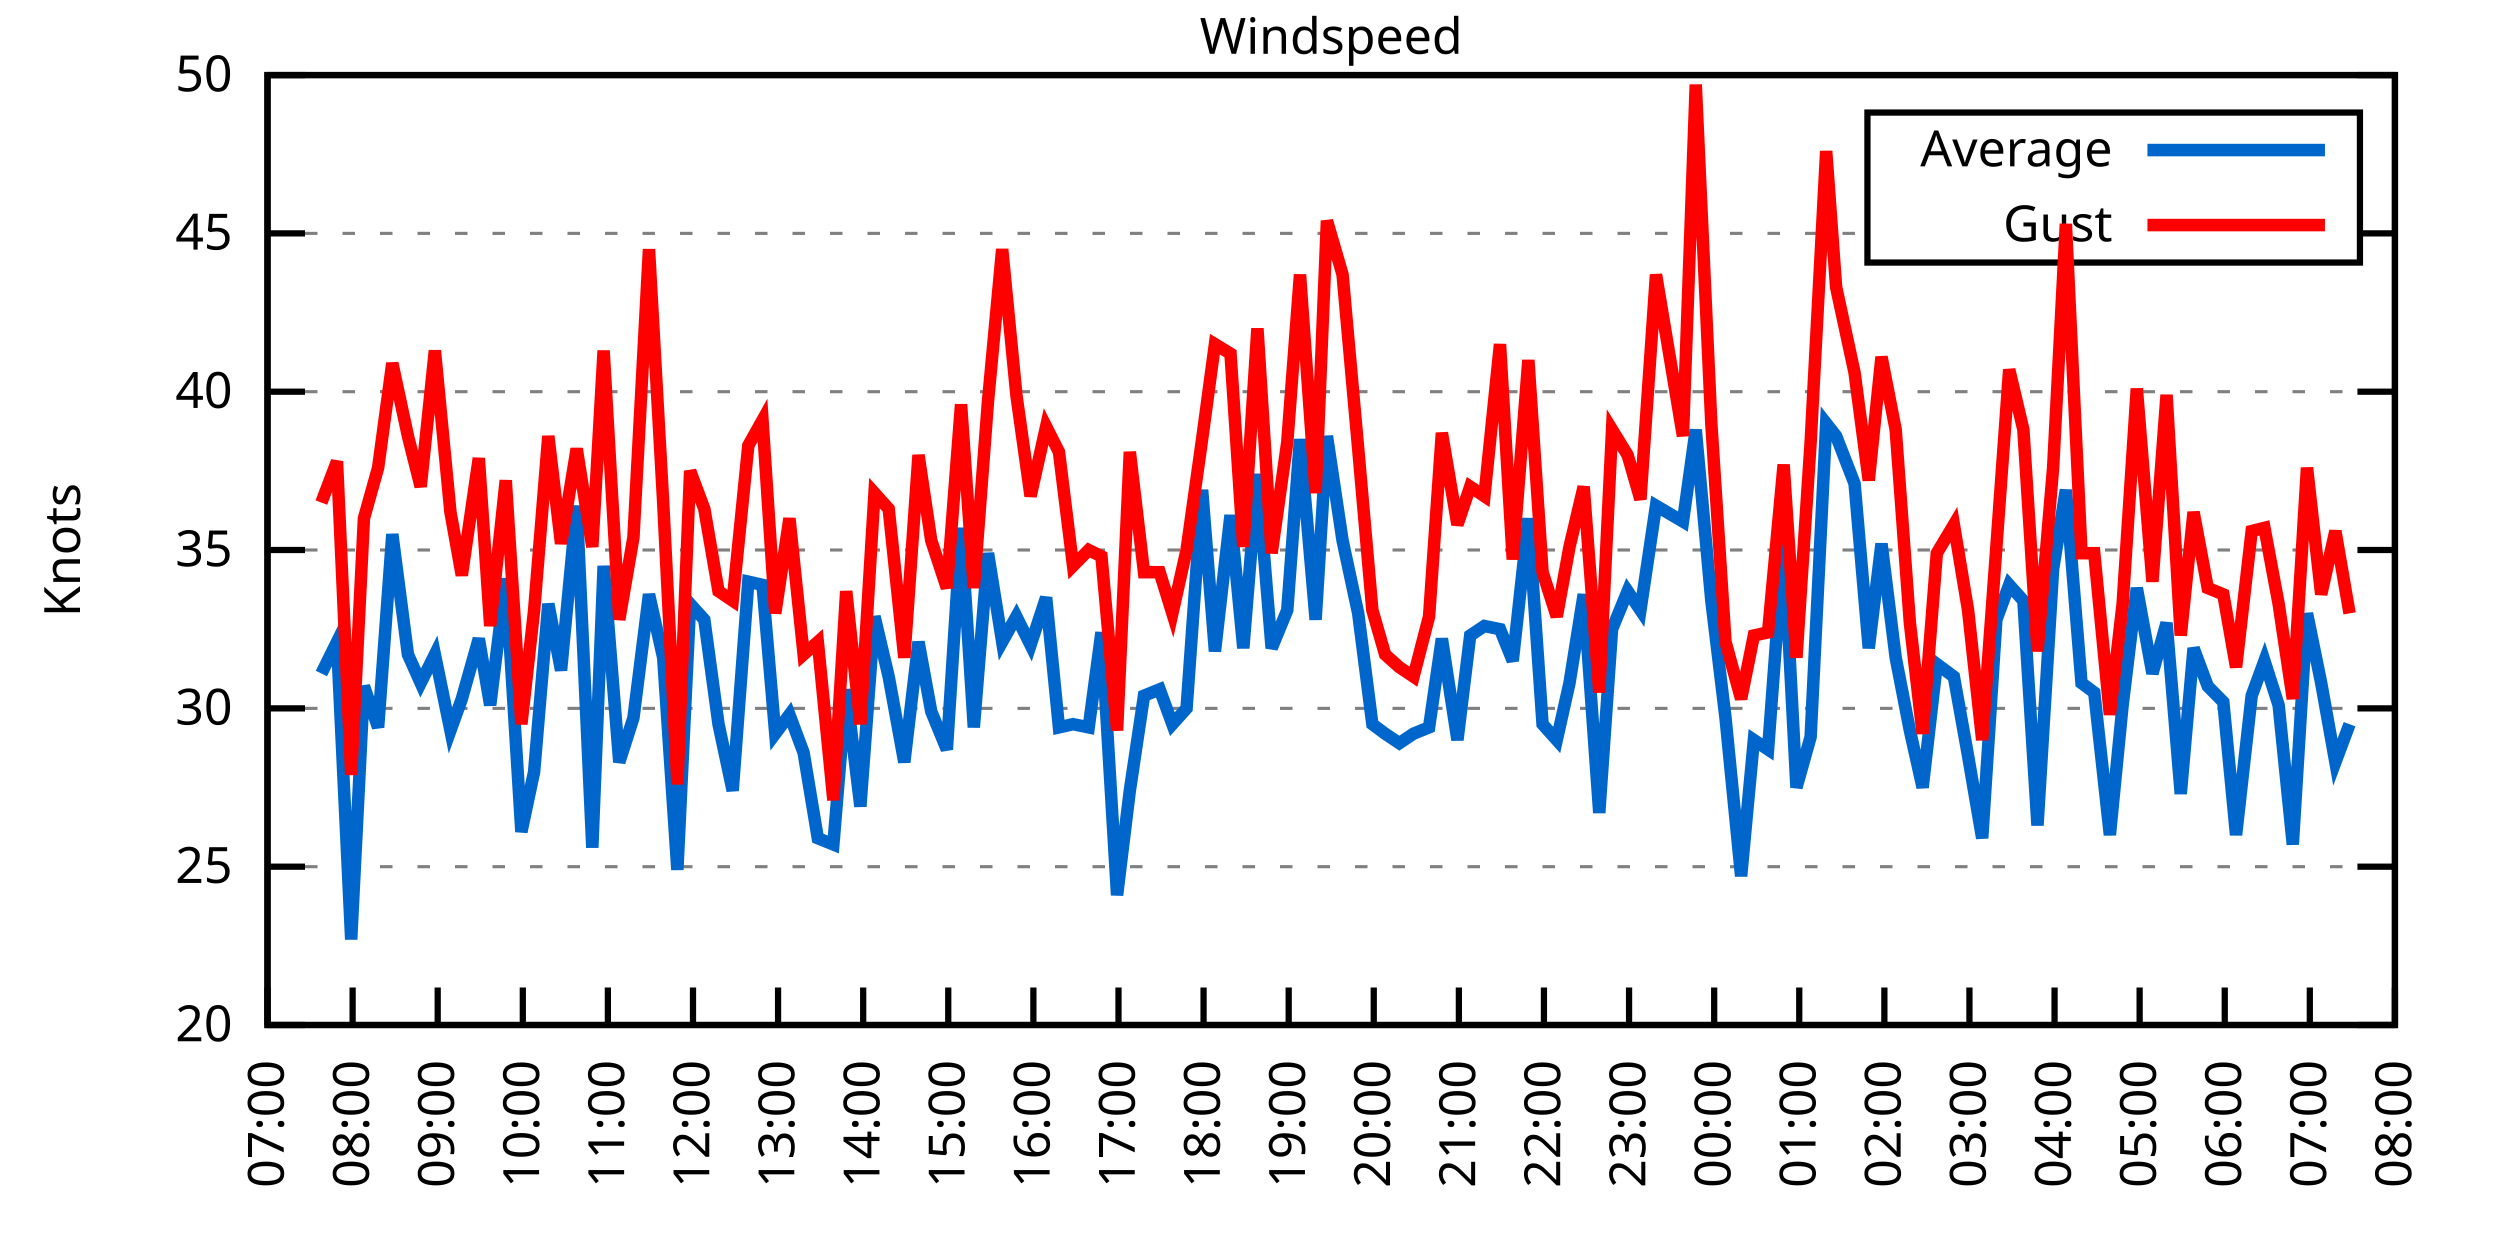
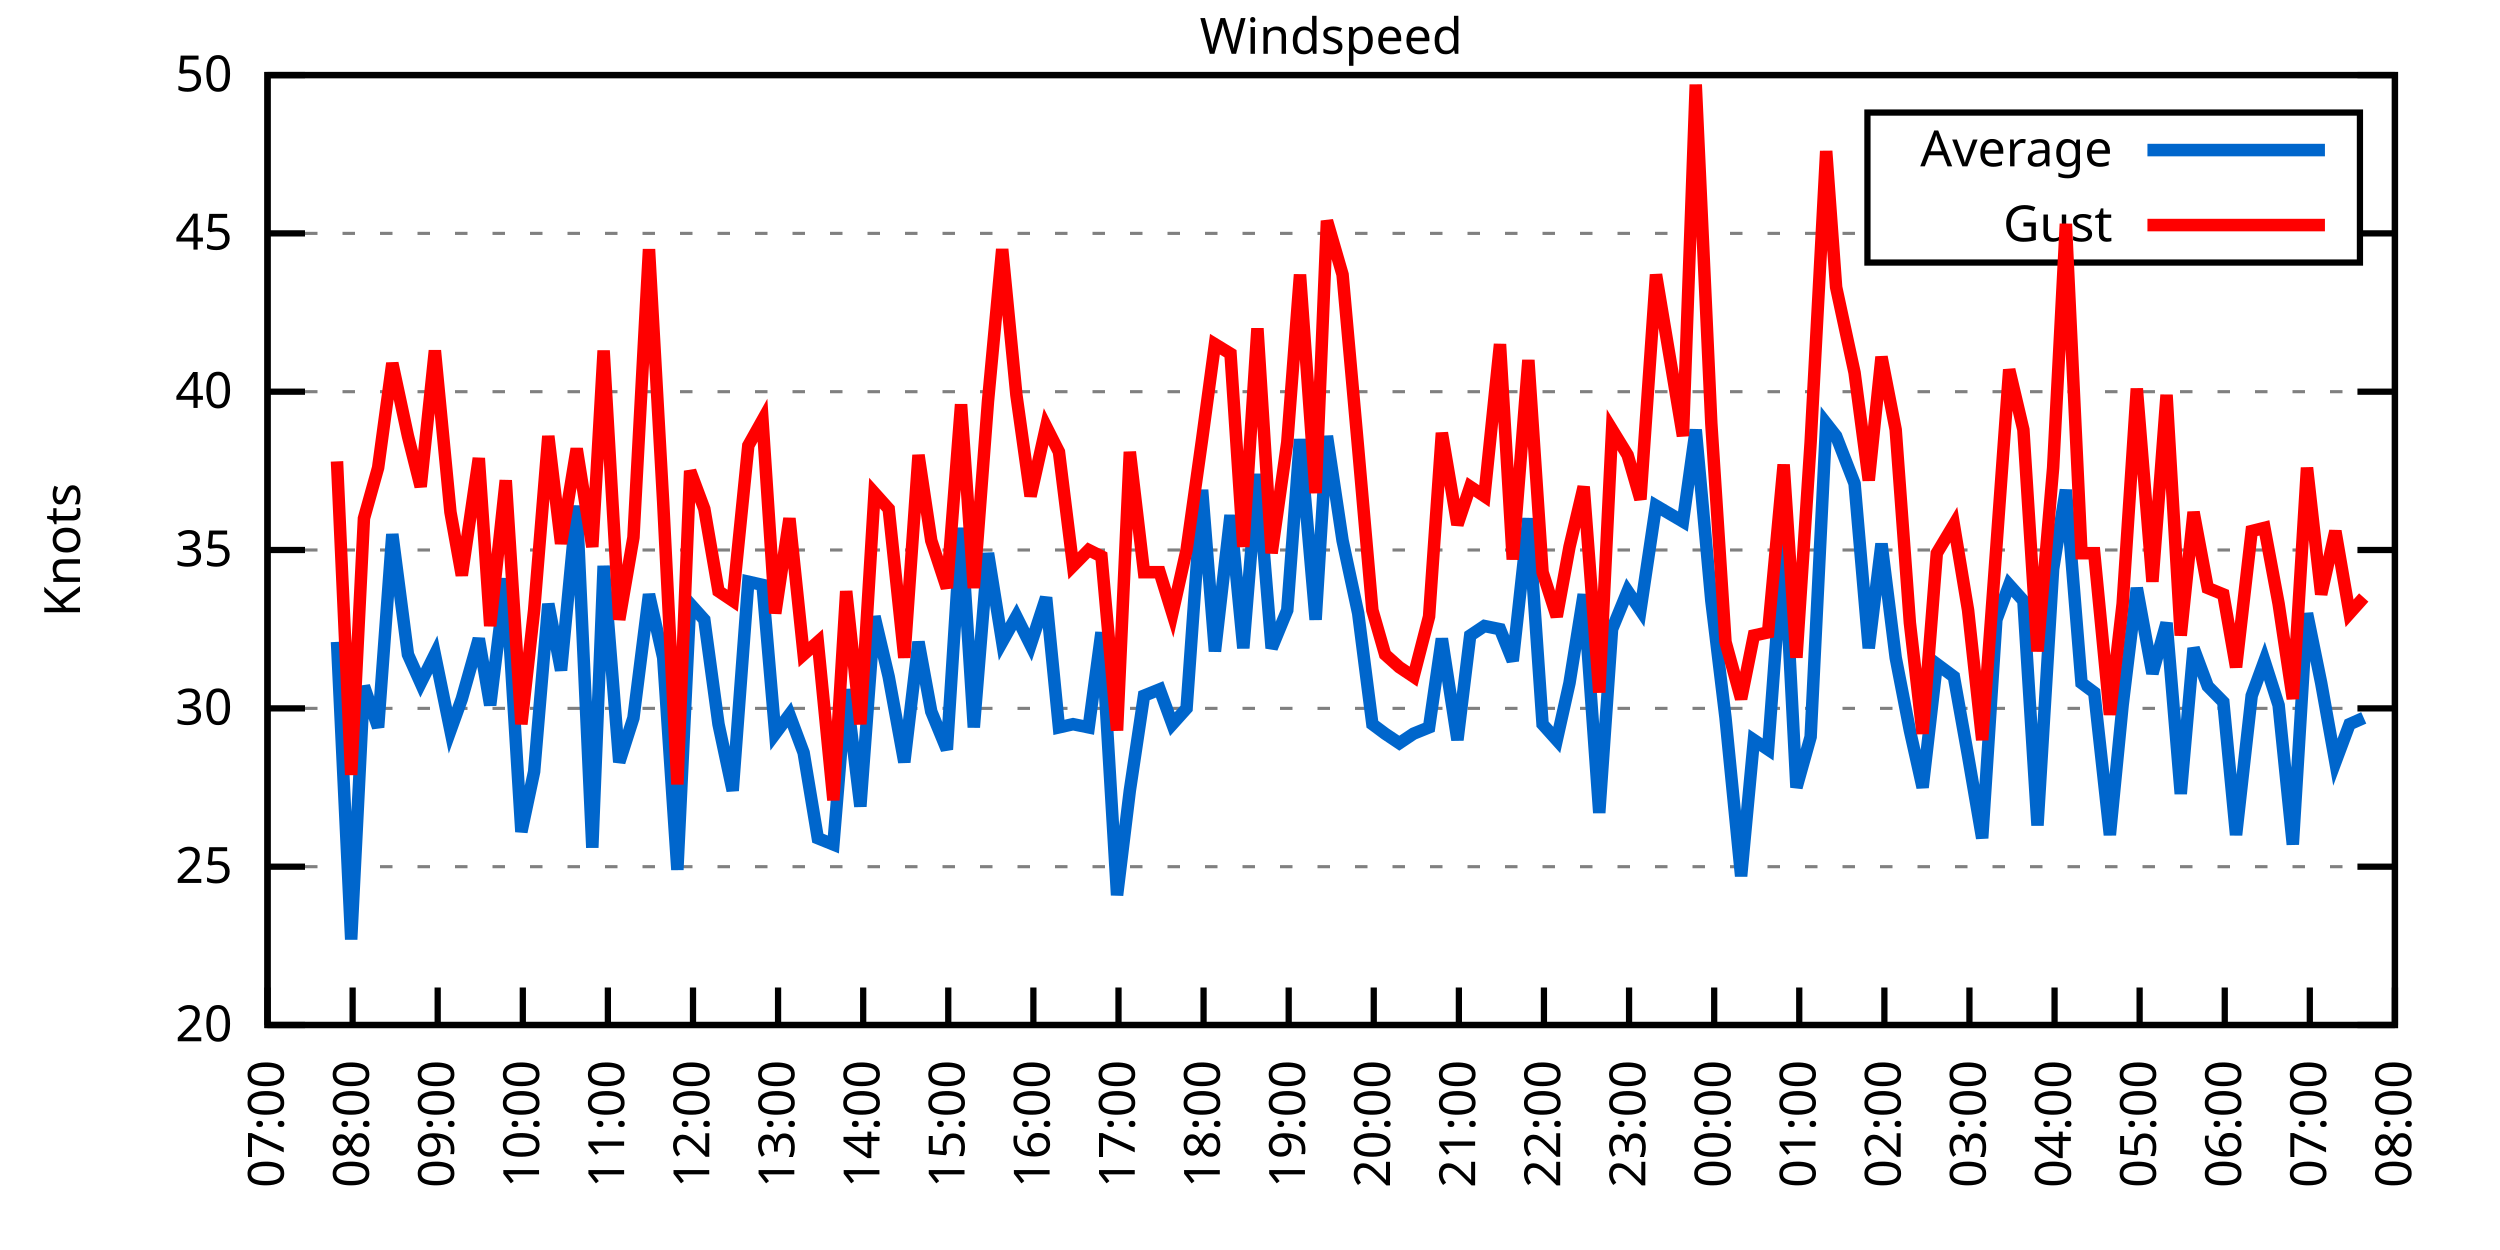
<svg xmlns="http://www.w3.org/2000/svg" xmlns:xlink="http://www.w3.org/1999/xlink" width="400" height="200" viewBox="0 0 400 200">
  <g id="gnuplot_canvas">
    <rect x="0" y="0" width="400" height="200" fill="none" />
    <defs>
      <circle id="gpDot" r="0.5" stroke-width="0.5" stroke="currentColor" />
      <path id="gpPt0" stroke-width="0.333" stroke="currentColor" d="M-1,0 h2 M0,-1 v2" />
      <path id="gpPt1" stroke-width="0.333" stroke="currentColor" d="M-1,-1 L1,1 M1,-1 L-1,1" />
      <path id="gpPt2" stroke-width="0.333" stroke="currentColor" d="M-1,0 L1,0 M0,-1 L0,1 M-1,-1 L1,1 M-1,1 L1,-1" />
      <rect id="gpPt3" stroke-width="0.333" stroke="currentColor" x="-1" y="-1" width="2" height="2" />
      <rect id="gpPt4" stroke-width="0.333" stroke="currentColor" fill="currentColor" x="-1" y="-1" width="2" height="2" />
      <circle id="gpPt5" stroke-width="0.333" stroke="currentColor" cx="0" cy="0" r="1" />
      <use xlink:href="#gpPt5" id="gpPt6" fill="currentColor" stroke="none" />
      <path id="gpPt7" stroke-width="0.333" stroke="currentColor" d="M0,-1.33 L-1.33,0.67 L1.33,0.67 z" />
      <use xlink:href="#gpPt7" id="gpPt8" fill="currentColor" stroke="none" />
      <use xlink:href="#gpPt7" id="gpPt9" stroke="currentColor" transform="rotate(180)" />
      <use xlink:href="#gpPt9" id="gpPt10" fill="currentColor" stroke="none" />
      <use xlink:href="#gpPt3" id="gpPt11" stroke="currentColor" transform="rotate(45)" />
      <use xlink:href="#gpPt11" id="gpPt12" fill="currentColor" stroke="none" />
      <path id="gpPt13" stroke-width="0.333" stroke="currentColor" d="M0,1.330 L1.265,0.411 L0.782,-1.067 L-0.782,-1.076 L-1.265,0.411 z" />
      <use xlink:href="#gpPt13" id="gpPt14" fill="currentColor" stroke="none" />
      <filter id="textbox" filterUnits="objectBoundingBox" x="0" y="0" height="1" width="1">
        <feFlood flood-color="white" flood-opacity="1" result="bgnd" />
        <feComposite in="SourceGraphic" in2="bgnd" operator="atop" />
      </filter>
      <filter id="greybox" filterUnits="objectBoundingBox" x="0" y="0" height="1" width="1">
        <feFlood flood-color="lightgrey" flood-opacity="1" result="grey" />
        <feComposite in="SourceGraphic" in2="grey" operator="atop" />
      </filter>
    </defs>
    <g fill="none" color="white" stroke="currentColor" stroke-width="1.00" stroke-linecap="butt" stroke-linejoin="miter">
</g>
    <g fill="none" color="black" stroke="currentColor" stroke-width="1.00" stroke-linecap="butt" stroke-linejoin="miter">
      <g stroke="none" shape-rendering="crispEdges">
        <polygon fill="rgb(255, 255, 255)" points="42.80,164.00 383.18,164.00 383.18,12.02 42.80,12.02 " />
      </g>
    </g>
    <g fill="none" color="black" stroke="currentColor" stroke-width="1.00" stroke-linecap="butt" stroke-linejoin="miter">
</g>
    <g fill="none" color="black" stroke="black" stroke-width="0.50" stroke-linecap="butt" stroke-linejoin="miter">
</g>
    <g fill="none" color="gray" stroke="currentColor" stroke-width="0.50" stroke-linecap="butt" stroke-linejoin="miter">
      <path stroke="gray" stroke-dasharray="2,4" class="gridline" d="M42.80,164.00 L383.19,164.00  " />
    </g>
    <g fill="none" color="gray" stroke="gray" stroke-width="1.00" stroke-linecap="butt" stroke-linejoin="miter">
</g>
    <g fill="none" color="black" stroke="currentColor" stroke-width="1.00" stroke-linecap="butt" stroke-linejoin="miter">
      <path stroke="black" d="M42.80,164.00 L48.80,164.00 M383.19,164.00 L377.19,164.00  " />
      <g transform="translate(37.20,166.60)" stroke="none" fill="black" font-family="Sans" font-size="8.00" text-anchor="end">
        <text>
          <tspan font-family="Sans"> 20</tspan>
        </text>
      </g>
    </g>
    <g fill="none" color="black" stroke="currentColor" stroke-width="1.00" stroke-linecap="butt" stroke-linejoin="miter">
</g>
    <g fill="none" color="black" stroke="black" stroke-width="0.50" stroke-linecap="butt" stroke-linejoin="miter">
</g>
    <g fill="none" color="gray" stroke="currentColor" stroke-width="0.50" stroke-linecap="butt" stroke-linejoin="miter">
      <path stroke="gray" stroke-dasharray="2,4" class="gridline" d="M42.80,138.67 L383.19,138.67  " />
    </g>
    <g fill="none" color="gray" stroke="gray" stroke-width="1.00" stroke-linecap="butt" stroke-linejoin="miter">
</g>
    <g fill="none" color="black" stroke="currentColor" stroke-width="1.00" stroke-linecap="butt" stroke-linejoin="miter">
      <path stroke="black" d="M42.80,138.67 L48.80,138.67 M383.19,138.67 L377.19,138.67  " />
      <g transform="translate(37.20,141.27)" stroke="none" fill="black" font-family="Sans" font-size="8.00" text-anchor="end">
        <text>
          <tspan font-family="Sans"> 25</tspan>
        </text>
      </g>
    </g>
    <g fill="none" color="black" stroke="currentColor" stroke-width="1.00" stroke-linecap="butt" stroke-linejoin="miter">
</g>
    <g fill="none" color="black" stroke="black" stroke-width="0.50" stroke-linecap="butt" stroke-linejoin="miter">
</g>
    <g fill="none" color="gray" stroke="currentColor" stroke-width="0.50" stroke-linecap="butt" stroke-linejoin="miter">
      <path stroke="gray" stroke-dasharray="2,4" class="gridline" d="M42.80,113.34 L383.19,113.34  " />
    </g>
    <g fill="none" color="gray" stroke="gray" stroke-width="1.00" stroke-linecap="butt" stroke-linejoin="miter">
</g>
    <g fill="none" color="black" stroke="currentColor" stroke-width="1.00" stroke-linecap="butt" stroke-linejoin="miter">
      <path stroke="black" d="M42.80,113.34 L48.80,113.34 M383.19,113.34 L377.19,113.34  " />
      <g transform="translate(37.20,115.94)" stroke="none" fill="black" font-family="Sans" font-size="8.00" text-anchor="end">
        <text>
          <tspan font-family="Sans"> 30</tspan>
        </text>
      </g>
    </g>
    <g fill="none" color="black" stroke="currentColor" stroke-width="1.00" stroke-linecap="butt" stroke-linejoin="miter">
</g>
    <g fill="none" color="black" stroke="black" stroke-width="0.50" stroke-linecap="butt" stroke-linejoin="miter">
</g>
    <g fill="none" color="gray" stroke="currentColor" stroke-width="0.50" stroke-linecap="butt" stroke-linejoin="miter">
      <path stroke="gray" stroke-dasharray="2,4" class="gridline" d="M42.80,88.00 L383.19,88.00  " />
    </g>
    <g fill="none" color="gray" stroke="gray" stroke-width="1.00" stroke-linecap="butt" stroke-linejoin="miter">
</g>
    <g fill="none" color="black" stroke="currentColor" stroke-width="1.00" stroke-linecap="butt" stroke-linejoin="miter">
      <path stroke="black" d="M42.80,88.00 L48.80,88.00 M383.19,88.00 L377.19,88.00  " />
      <g transform="translate(37.20,90.60)" stroke="none" fill="black" font-family="Sans" font-size="8.00" text-anchor="end">
        <text>
          <tspan font-family="Sans"> 35</tspan>
        </text>
      </g>
    </g>
    <g fill="none" color="black" stroke="currentColor" stroke-width="1.00" stroke-linecap="butt" stroke-linejoin="miter">
</g>
    <g fill="none" color="black" stroke="black" stroke-width="0.50" stroke-linecap="butt" stroke-linejoin="miter">
</g>
    <g fill="none" color="gray" stroke="currentColor" stroke-width="0.50" stroke-linecap="butt" stroke-linejoin="miter">
      <path stroke="gray" stroke-dasharray="2,4" class="gridline" d="M42.80,62.67 L383.19,62.67  " />
    </g>
    <g fill="none" color="gray" stroke="gray" stroke-width="1.00" stroke-linecap="butt" stroke-linejoin="miter">
</g>
    <g fill="none" color="black" stroke="currentColor" stroke-width="1.00" stroke-linecap="butt" stroke-linejoin="miter">
      <path stroke="black" d="M42.80,62.67 L48.80,62.67 M383.19,62.67 L377.19,62.67  " />
      <g transform="translate(37.20,65.27)" stroke="none" fill="black" font-family="Sans" font-size="8.00" text-anchor="end">
        <text>
          <tspan font-family="Sans"> 40</tspan>
        </text>
      </g>
    </g>
    <g fill="none" color="black" stroke="currentColor" stroke-width="1.00" stroke-linecap="butt" stroke-linejoin="miter">
</g>
    <g fill="none" color="black" stroke="black" stroke-width="0.50" stroke-linecap="butt" stroke-linejoin="miter">
</g>
    <g fill="none" color="gray" stroke="currentColor" stroke-width="0.50" stroke-linecap="butt" stroke-linejoin="miter">
      <path stroke="gray" stroke-dasharray="2,4" class="gridline" d="M42.80,37.34 L298.79,37.34 M377.59,37.34 L383.19,37.34  " />
    </g>
    <g fill="none" color="gray" stroke="gray" stroke-width="1.00" stroke-linecap="butt" stroke-linejoin="miter">
</g>
    <g fill="none" color="black" stroke="currentColor" stroke-width="1.00" stroke-linecap="butt" stroke-linejoin="miter">
      <path stroke="black" d="M42.80,37.34 L48.80,37.34 M383.19,37.34 L377.19,37.34  " />
      <g transform="translate(37.20,39.94)" stroke="none" fill="black" font-family="Sans" font-size="8.00" text-anchor="end">
        <text>
          <tspan font-family="Sans"> 45</tspan>
        </text>
      </g>
    </g>
    <g fill="none" color="black" stroke="currentColor" stroke-width="1.00" stroke-linecap="butt" stroke-linejoin="miter">
</g>
    <g fill="none" color="black" stroke="black" stroke-width="0.50" stroke-linecap="butt" stroke-linejoin="miter">
</g>
    <g fill="none" color="gray" stroke="currentColor" stroke-width="0.50" stroke-linecap="butt" stroke-linejoin="miter">
      <path stroke="gray" stroke-dasharray="2,4" class="gridline" d="M42.80,12.01 L383.19,12.01  " />
    </g>
    <g fill="none" color="gray" stroke="gray" stroke-width="1.00" stroke-linecap="butt" stroke-linejoin="miter">
</g>
    <g fill="none" color="black" stroke="currentColor" stroke-width="1.00" stroke-linecap="butt" stroke-linejoin="miter">
      <path stroke="black" d="M42.80,12.01 L48.80,12.01 M383.19,12.01 L377.19,12.01  " />
      <g transform="translate(37.20,14.61)" stroke="none" fill="black" font-family="Sans" font-size="8.00" text-anchor="end">
        <text>
          <tspan font-family="Sans"> 50</tspan>
        </text>
      </g>
    </g>
    <g fill="none" color="black" stroke="currentColor" stroke-width="1.00" stroke-linecap="butt" stroke-linejoin="miter">
      <path stroke="black" d="M42.80,164.00 L42.80,158.00  " />
      <g transform="translate(45.40,169.60) rotate(270.00)" stroke="none" fill="black" font-family="Sans" font-size="8.00" text-anchor="end">
        <text>
          <tspan font-family="Sans">07:00</tspan>
        </text>
      </g>
    </g>
    <g fill="none" color="black" stroke="currentColor" stroke-width="1.00" stroke-linecap="butt" stroke-linejoin="miter">
      <path stroke="black" d="M56.42,164.00 L56.42,158.00  " />
      <g transform="translate(59.02,169.60) rotate(270.00)" stroke="none" fill="black" font-family="Sans" font-size="8.00" text-anchor="end">
        <text>
          <tspan font-family="Sans">08:00</tspan>
        </text>
      </g>
    </g>
    <g fill="none" color="black" stroke="currentColor" stroke-width="1.00" stroke-linecap="butt" stroke-linejoin="miter">
      <path stroke="black" d="M70.03,164.00 L70.03,158.00  " />
      <g transform="translate(72.63,169.60) rotate(270.00)" stroke="none" fill="black" font-family="Sans" font-size="8.00" text-anchor="end">
        <text>
          <tspan font-family="Sans">09:00</tspan>
        </text>
      </g>
    </g>
    <g fill="none" color="black" stroke="currentColor" stroke-width="1.00" stroke-linecap="butt" stroke-linejoin="miter">
      <path stroke="black" d="M83.65,164.00 L83.65,158.00  " />
      <g transform="translate(86.25,169.60) rotate(270.00)" stroke="none" fill="black" font-family="Sans" font-size="8.00" text-anchor="end">
        <text>
          <tspan font-family="Sans">10:00</tspan>
        </text>
      </g>
    </g>
    <g fill="none" color="black" stroke="currentColor" stroke-width="1.00" stroke-linecap="butt" stroke-linejoin="miter">
      <path stroke="black" d="M97.26,164.00 L97.26,158.00  " />
      <g transform="translate(99.86,169.60) rotate(270.00)" stroke="none" fill="black" font-family="Sans" font-size="8.00" text-anchor="end">
        <text>
          <tspan font-family="Sans">11:00</tspan>
        </text>
      </g>
    </g>
    <g fill="none" color="black" stroke="currentColor" stroke-width="1.00" stroke-linecap="butt" stroke-linejoin="miter">
      <path stroke="black" d="M110.88,164.00 L110.88,158.00  " />
      <g transform="translate(113.48,169.60) rotate(270.00)" stroke="none" fill="black" font-family="Sans" font-size="8.00" text-anchor="end">
        <text>
          <tspan font-family="Sans">12:00</tspan>
        </text>
      </g>
    </g>
    <g fill="none" color="black" stroke="currentColor" stroke-width="1.00" stroke-linecap="butt" stroke-linejoin="miter">
      <path stroke="black" d="M124.49,164.00 L124.49,158.00  " />
      <g transform="translate(127.09,169.60) rotate(270.00)" stroke="none" fill="black" font-family="Sans" font-size="8.00" text-anchor="end">
        <text>
          <tspan font-family="Sans">13:00</tspan>
        </text>
      </g>
    </g>
    <g fill="none" color="black" stroke="currentColor" stroke-width="1.00" stroke-linecap="butt" stroke-linejoin="miter">
      <path stroke="black" d="M138.11,164.00 L138.11,158.00  " />
      <g transform="translate(140.71,169.60) rotate(270.00)" stroke="none" fill="black" font-family="Sans" font-size="8.00" text-anchor="end">
        <text>
          <tspan font-family="Sans">14:00</tspan>
        </text>
      </g>
    </g>
    <g fill="none" color="black" stroke="currentColor" stroke-width="1.00" stroke-linecap="butt" stroke-linejoin="miter">
      <path stroke="black" d="M151.72,164.00 L151.72,158.00  " />
      <g transform="translate(154.32,169.60) rotate(270.00)" stroke="none" fill="black" font-family="Sans" font-size="8.00" text-anchor="end">
        <text>
          <tspan font-family="Sans">15:00</tspan>
        </text>
      </g>
    </g>
    <g fill="none" color="black" stroke="currentColor" stroke-width="1.00" stroke-linecap="butt" stroke-linejoin="miter">
      <path stroke="black" d="M165.34,164.00 L165.34,158.00  " />
      <g transform="translate(167.94,169.60) rotate(270.00)" stroke="none" fill="black" font-family="Sans" font-size="8.00" text-anchor="end">
        <text>
          <tspan font-family="Sans">16:00</tspan>
        </text>
      </g>
    </g>
    <g fill="none" color="black" stroke="currentColor" stroke-width="1.00" stroke-linecap="butt" stroke-linejoin="miter">
      <path stroke="black" d="M178.96,164.00 L178.96,158.00  " />
      <g transform="translate(181.56,169.60) rotate(270.00)" stroke="none" fill="black" font-family="Sans" font-size="8.00" text-anchor="end">
        <text>
          <tspan font-family="Sans">17:00</tspan>
        </text>
      </g>
    </g>
    <g fill="none" color="black" stroke="currentColor" stroke-width="1.00" stroke-linecap="butt" stroke-linejoin="miter">
      <path stroke="black" d="M192.57,164.00 L192.57,158.00  " />
      <g transform="translate(195.17,169.60) rotate(270.00)" stroke="none" fill="black" font-family="Sans" font-size="8.00" text-anchor="end">
        <text>
          <tspan font-family="Sans">18:00</tspan>
        </text>
      </g>
    </g>
    <g fill="none" color="black" stroke="currentColor" stroke-width="1.00" stroke-linecap="butt" stroke-linejoin="miter">
      <path stroke="black" d="M206.19,164.00 L206.19,158.00  " />
      <g transform="translate(208.79,169.60) rotate(270.00)" stroke="none" fill="black" font-family="Sans" font-size="8.00" text-anchor="end">
        <text>
          <tspan font-family="Sans">19:00</tspan>
        </text>
      </g>
    </g>
    <g fill="none" color="black" stroke="currentColor" stroke-width="1.00" stroke-linecap="butt" stroke-linejoin="miter">
      <path stroke="black" d="M219.80,164.00 L219.80,158.00  " />
      <g transform="translate(222.40,169.60) rotate(270.00)" stroke="none" fill="black" font-family="Sans" font-size="8.00" text-anchor="end">
        <text>
          <tspan font-family="Sans">20:00</tspan>
        </text>
      </g>
    </g>
    <g fill="none" color="black" stroke="currentColor" stroke-width="1.00" stroke-linecap="butt" stroke-linejoin="miter">
      <path stroke="black" d="M233.42,164.00 L233.42,158.00  " />
      <g transform="translate(236.02,169.60) rotate(270.00)" stroke="none" fill="black" font-family="Sans" font-size="8.00" text-anchor="end">
        <text>
          <tspan font-family="Sans">21:00</tspan>
        </text>
      </g>
    </g>
    <g fill="none" color="black" stroke="currentColor" stroke-width="1.00" stroke-linecap="butt" stroke-linejoin="miter">
      <path stroke="black" d="M247.03,164.00 L247.03,158.00  " />
      <g transform="translate(249.63,169.60) rotate(270.00)" stroke="none" fill="black" font-family="Sans" font-size="8.00" text-anchor="end">
        <text>
          <tspan font-family="Sans">22:00</tspan>
        </text>
      </g>
    </g>
    <g fill="none" color="black" stroke="currentColor" stroke-width="1.00" stroke-linecap="butt" stroke-linejoin="miter">
      <path stroke="black" d="M260.65,164.00 L260.65,158.00  " />
      <g transform="translate(263.25,169.60) rotate(270.00)" stroke="none" fill="black" font-family="Sans" font-size="8.00" text-anchor="end">
        <text>
          <tspan font-family="Sans">23:00</tspan>
        </text>
      </g>
    </g>
    <g fill="none" color="black" stroke="currentColor" stroke-width="1.00" stroke-linecap="butt" stroke-linejoin="miter">
      <path stroke="black" d="M274.27,164.00 L274.27,158.00  " />
      <g transform="translate(276.87,169.60) rotate(270.00)" stroke="none" fill="black" font-family="Sans" font-size="8.00" text-anchor="end">
        <text>
          <tspan font-family="Sans">00:00</tspan>
        </text>
      </g>
    </g>
    <g fill="none" color="black" stroke="currentColor" stroke-width="1.00" stroke-linecap="butt" stroke-linejoin="miter">
      <path stroke="black" d="M287.88,164.00 L287.88,158.00  " />
      <g transform="translate(290.48,169.60) rotate(270.00)" stroke="none" fill="black" font-family="Sans" font-size="8.00" text-anchor="end">
        <text>
          <tspan font-family="Sans">01:00</tspan>
        </text>
      </g>
    </g>
    <g fill="none" color="black" stroke="currentColor" stroke-width="1.00" stroke-linecap="butt" stroke-linejoin="miter">
      <path stroke="black" d="M301.50,164.00 L301.50,158.00  " />
      <g transform="translate(304.10,169.60) rotate(270.00)" stroke="none" fill="black" font-family="Sans" font-size="8.00" text-anchor="end">
        <text>
          <tspan font-family="Sans">02:00</tspan>
        </text>
      </g>
    </g>
    <g fill="none" color="black" stroke="currentColor" stroke-width="1.00" stroke-linecap="butt" stroke-linejoin="miter">
      <path stroke="black" d="M315.11,164.00 L315.11,158.00  " />
      <g transform="translate(317.71,169.60) rotate(270.00)" stroke="none" fill="black" font-family="Sans" font-size="8.00" text-anchor="end">
        <text>
          <tspan font-family="Sans">03:00</tspan>
        </text>
      </g>
    </g>
    <g fill="none" color="black" stroke="currentColor" stroke-width="1.00" stroke-linecap="butt" stroke-linejoin="miter">
      <path stroke="black" d="M328.73,164.00 L328.73,158.00  " />
      <g transform="translate(331.33,169.60) rotate(270.00)" stroke="none" fill="black" font-family="Sans" font-size="8.00" text-anchor="end">
        <text>
          <tspan font-family="Sans">04:00</tspan>
        </text>
      </g>
    </g>
    <g fill="none" color="black" stroke="currentColor" stroke-width="1.00" stroke-linecap="butt" stroke-linejoin="miter">
      <path stroke="black" d="M342.34,164.00 L342.34,158.00  " />
      <g transform="translate(344.94,169.60) rotate(270.00)" stroke="none" fill="black" font-family="Sans" font-size="8.00" text-anchor="end">
        <text>
          <tspan font-family="Sans">05:00</tspan>
        </text>
      </g>
    </g>
    <g fill="none" color="black" stroke="currentColor" stroke-width="1.00" stroke-linecap="butt" stroke-linejoin="miter">
      <path stroke="black" d="M355.96,164.00 L355.96,158.00  " />
      <g transform="translate(358.56,169.60) rotate(270.00)" stroke="none" fill="black" font-family="Sans" font-size="8.00" text-anchor="end">
        <text>
          <tspan font-family="Sans">06:00</tspan>
        </text>
      </g>
    </g>
    <g fill="none" color="black" stroke="currentColor" stroke-width="1.00" stroke-linecap="butt" stroke-linejoin="miter">
      <path stroke="black" d="M369.57,164.00 L369.57,158.00  " />
      <g transform="translate(372.17,169.60) rotate(270.00)" stroke="none" fill="black" font-family="Sans" font-size="8.00" text-anchor="end">
        <text>
          <tspan font-family="Sans">07:00</tspan>
        </text>
      </g>
    </g>
    <g fill="none" color="black" stroke="currentColor" stroke-width="1.00" stroke-linecap="butt" stroke-linejoin="miter">
      <path stroke="black" d="M383.19,164.00 L383.19,158.00  " />
      <g transform="translate(385.79,169.60) rotate(270.00)" stroke="none" fill="black" font-family="Sans" font-size="8.00" text-anchor="end">
        <text>
          <tspan font-family="Sans">08:00</tspan>
        </text>
      </g>
    </g>
    <g fill="none" color="black" stroke="currentColor" stroke-width="1.00" stroke-linecap="butt" stroke-linejoin="miter">
</g>
    <g fill="none" color="black" stroke="currentColor" stroke-width="1.00" stroke-linecap="butt" stroke-linejoin="miter">
      <path stroke="black" d="M42.80,12.01 L42.80,164.00 L383.19,164.00 L383.19,12.01 L42.80,12.01 Z  " />
    </g>
    <g fill="none" color="black" stroke="currentColor" stroke-width="1.00" stroke-linecap="butt" stroke-linejoin="miter">
</g>
    <g fill="none" color="black" stroke="currentColor" stroke-width="1.00" stroke-linecap="butt" stroke-linejoin="miter">
      <path stroke="black" d="M298.79,42.01 L298.79,18.01 L377.59,18.01 L377.59,42.01 L298.79,42.01 Z  " />
    </g>
    <g id="Windspeed_plot_1">
      <g fill="none" color="white" stroke="black" stroke-width="2.00" stroke-linecap="butt" stroke-linejoin="miter">
</g>
      <g fill="none" color="black" stroke="currentColor" stroke-width="2.00" stroke-linecap="butt" stroke-linejoin="miter">
        <g transform="translate(337.99,26.61)" stroke="none" fill="black" font-family="Sans" font-size="8.00" text-anchor="end">
          <text>
            <tspan font-family="Sans">Average</tspan>
          </text>
        </g>
      </g>
      <g fill="none" color="black" stroke="currentColor" stroke-width="2.00" stroke-linecap="butt" stroke-linejoin="miter">
-         <path stroke="rgb(  0, 102, 204)" d="M343.59,24.01 L371.99,24.01 M51.42,107.76 L53.92,102.70 L56.19,150.32 L58.23,109.79 L60.50,116.38 L62.77,85.47   L65.27,104.72 L67.31,109.28 L69.58,104.72 L72.07,116.88 L73.89,111.82 L76.61,102.19 L78.43,112.83 L80.92,92.56   L83.42,133.10 L85.46,123.47 L87.73,96.62 L89.77,107.26 L92.27,80.91 L94.77,135.63 L96.58,90.54 L99.08,121.95   L101.35,114.86 L103.84,95.10 L106.11,105.23 L108.38,139.17 L110.42,96.62 L112.69,99.15 L114.96,115.87 L117.23,126.51   L119.73,93.07 L122.00,93.58 L124.04,117.39 L126.31,114.35 L128.58,120.43 L130.85,134.11 L133.34,135.12 L135.39,110.30   L137.66,129.04 L139.92,98.64 L142.19,108.27 L144.69,121.95 L146.96,102.70 L149.00,113.84 L151.50,119.92 L153.77,84.46   L155.81,116.38 L158.08,88.51 L160.35,102.70 L162.62,98.64 L164.89,103.20 L167.38,95.60 L169.43,116.38 L171.69,115.87   L174.19,116.38 L176.23,101.18 L178.73,143.23 L180.77,126.51 L183.04,111.31 L185.54,110.30 L187.58,115.87 L189.85,113.34   L192.34,78.38 L194.39,104.22 L196.88,82.43 L198.93,103.71 L201.19,75.85 L203.46,103.71 L205.96,97.63 L208.00,70.27   L210.50,99.15 L212.31,69.77 L214.81,86.49 L217.31,98.14 L219.58,115.87 L221.62,117.39 L223.89,118.91 L226.16,117.39   L228.65,116.38 L230.70,102.19 L233.19,118.40 L235.23,101.68 L237.50,100.16 L240.00,100.67 L242.04,105.74 L244.54,82.94   L246.81,115.87 L249.08,118.40 L251.12,109.28 L253.39,95.10 L255.88,130.06 L257.93,100.67 L260.42,94.59 L262.47,97.63   L264.96,80.91 L269.27,83.45 L271.32,68.75 L273.81,96.11 L276.08,114.86 L278.58,140.19 L280.62,118.40 L282.89,119.92   L285.38,86.49 L287.43,126.00 L289.70,117.90 L292.19,67.74 L293.78,69.77 L296.73,77.37 L299.00,103.71 L301.04,86.99   L303.31,105.23 L305.58,116.88 L307.62,126.00 L309.89,106.24 L312.62,108.27 L314.89,120.94 L317.15,134.11 L319.42,99.15   L321.47,93.58 L323.74,96.11 L326.00,132.08 L328.50,91.04 L330.54,78.38 L333.04,109.28 L335.08,110.80 L337.58,133.60   L339.62,112.83 L341.89,94.08 L344.39,107.76 L346.65,99.66 L348.92,127.02 L350.97,103.71 L353.24,109.79 L355.73,112.32   L357.77,133.60 L360.27,111.31 L362.31,105.74 L364.58,112.83 L366.85,135.12 L369.12,98.14 L371.39,109.28 L373.66,121.95   L375.93,115.87  " />
+         <path stroke="rgb(  0, 102, 204)" d="M343.59,24.01 L371.99,24.01 M53.92,102.70 L56.19,150.32 L58.23,109.79 L60.50,116.38 L62.77,85.47 L65.27,104.72   L67.31,109.28 L69.58,104.72 L72.07,116.88 L73.89,111.82 L76.61,102.19 L78.43,112.83 L80.92,92.56 L83.42,133.10   L85.46,123.47 L87.73,96.62 L89.77,107.26 L92.27,80.91 L94.77,135.63 L96.58,90.54 L99.08,121.95 L101.35,114.86   L103.84,95.10 L106.11,105.23 L108.38,139.17 L110.42,96.62 L112.69,99.15 L114.96,115.87 L117.23,126.51 L119.73,93.07   L122.00,93.58 L124.04,117.39 L126.31,114.35 L128.58,120.43 L130.85,134.11 L133.34,135.12 L135.39,110.30 L137.66,129.04   L139.92,98.64 L142.19,108.27 L144.69,121.95 L146.96,102.70 L149.00,113.84 L151.50,119.92 L153.77,84.46 L155.81,116.38   L158.08,88.51 L160.35,102.70 L162.62,98.64 L164.89,103.20 L167.38,95.60 L169.43,116.38 L171.69,115.87 L174.19,116.38   L176.23,101.18 L178.73,143.23 L180.77,126.51 L183.04,111.31 L185.54,110.30 L187.58,115.87 L189.85,113.34 L192.34,78.38   L194.39,104.22 L196.88,82.43 L198.93,103.71 L201.19,75.85 L203.46,103.71 L205.96,97.63 L208.00,70.27 L210.50,99.15   L212.31,69.77 L214.81,86.49 L217.31,98.14 L219.58,115.87 L221.62,117.39 L223.89,118.91 L226.16,117.39 L228.65,116.38   L230.70,102.19 L233.19,118.40 L235.23,101.68 L237.50,100.16 L240.00,100.67 L242.04,105.74 L244.54,82.94 L246.81,115.87   L249.08,118.40 L251.12,109.28 L253.39,95.10 L255.88,130.06 L257.93,100.67 L260.42,94.59 L262.47,97.63 L264.96,80.91   L269.27,83.45 L271.32,68.75 L273.81,96.11 L276.08,114.86 L278.58,140.19 L280.62,118.40 L282.89,119.92 L285.38,86.49   L287.43,126.00 L289.70,117.90 L292.19,67.74 L293.78,69.77 L296.73,77.37 L299.00,103.71 L301.04,86.99 L303.31,105.23   L305.58,116.88 L307.62,126.00 L309.89,106.24 L312.62,108.27 L314.89,120.94 L317.15,134.11 L319.42,99.15 L321.47,93.58   L323.74,96.11 L326.00,132.08 L328.50,91.04 L330.54,78.38 L333.04,109.28 L335.08,110.80 L337.58,133.60 L339.62,112.83   L341.89,94.08 L344.39,107.76 L346.65,99.66 L348.92,127.02 L350.97,103.71 L353.24,109.79 L355.73,112.32 L357.77,133.60   L360.27,111.31 L362.31,105.74 L364.58,112.83 L366.85,135.12 L369.12,98.14 L371.39,109.28 L373.66,121.95 L375.93,115.87   L378.20,114.86  " />
      </g>
    </g>
    <g id="Windspeed_plot_2">
      <g fill="none" color="black" stroke="currentColor" stroke-width="2.00" stroke-linecap="butt" stroke-linejoin="miter">
        <g transform="translate(337.99,38.61)" stroke="none" fill="black" font-family="Sans" font-size="8.00" text-anchor="end">
          <text>
            <tspan font-family="Sans">Gust</tspan>
          </text>
        </g>
      </g>
      <g fill="none" color="black" stroke="currentColor" stroke-width="2.00" stroke-linecap="butt" stroke-linejoin="miter">
-         <path stroke="rgb(255,   0,   0)" d="M343.59,36.01 L371.99,36.01 M51.42,80.41 L53.92,73.82 L56.19,123.98 L58.23,82.94 L60.50,74.83 L62.77,58.11   L65.27,69.77 L67.31,77.87 L69.58,56.09 L72.07,81.93 L73.89,92.06 L76.61,73.31 L78.43,100.16 L80.92,76.86   L83.42,115.87 L85.46,97.63 L87.73,69.77 L89.77,86.99 L92.27,71.79 L94.77,87.50 L96.58,56.09 L99.08,99.15   L101.35,85.98 L103.84,39.87 L106.11,80.41 L108.38,125.50 L110.42,75.34 L112.69,81.42 L114.96,94.59 L117.23,96.11   L119.73,71.29 L122.00,67.23 L124.04,98.14 L126.31,82.94 L128.58,104.72 L130.85,102.70 L133.34,128.03 L135.39,94.59   L137.66,115.87 L139.92,78.89 L142.19,81.42 L144.69,105.23 L146.96,72.81 L149.00,86.49 L151.50,94.08 L153.77,64.70   L155.81,94.08 L158.08,64.19 L160.35,39.87 L162.62,63.18 L164.89,79.39 L167.38,68.25 L169.43,72.30 L171.69,90.54   L174.19,88.00 L176.23,89.02 L178.73,116.88 L180.77,72.30 L183.04,91.55 L185.54,91.55 L187.58,98.14 L189.85,88.00   L192.34,70.27 L194.39,55.07 L196.88,56.59 L198.93,87.50 L201.19,52.54 L203.46,88.51 L205.96,70.78 L208.00,43.93   L210.50,78.89 L212.31,35.32 L214.81,43.93 L217.31,71.79 L219.58,97.63 L221.62,104.72 L223.89,106.75 L226.16,108.27   L228.65,98.64 L230.70,69.26 L233.19,83.95 L235.23,77.87 L237.50,79.39 L240.00,55.07 L242.04,89.52 L244.54,57.61   L246.81,91.55 L249.08,98.64 L251.12,87.50 L253.39,77.87 L255.88,110.80 L257.93,68.75 L260.42,72.81 L262.47,79.90   L264.96,43.93 L269.27,69.77 L271.32,13.53 L273.81,67.74 L276.08,102.70 L278.58,111.82 L280.62,101.68 L282.89,101.18   L285.38,74.33 L287.43,105.23 L289.70,70.78 L292.19,24.17 L293.78,45.95 L296.73,59.63 L299.00,76.86 L301.04,57.10   L303.31,68.75 L305.58,99.66 L307.62,117.39 L309.89,88.51 L312.62,83.95 L314.89,97.63 L317.15,118.40 L319.42,87.50   L321.47,59.13 L323.74,68.75 L326.00,104.22 L328.50,74.83 L330.54,35.82 L333.04,88.51 L335.08,88.51 L337.58,114.35   L339.62,96.62 L341.89,62.17 L344.39,93.07 L346.65,63.18 L348.92,101.68 L350.97,81.93 L353.24,94.08 L355.73,95.10   L357.77,106.75 L360.27,84.97 L362.31,84.46 L364.58,96.62 L366.85,111.82 L369.12,74.83 L371.39,95.10 L373.66,84.97   L375.93,98.14  " />
+         <path stroke="rgb(255,   0,   0)" d="M343.59,36.01 L371.99,36.01 M53.92,73.82 L56.19,123.98 L58.23,82.94 L60.50,74.83 L62.77,58.11 L65.27,69.77   L67.31,77.87 L69.58,56.09 L72.07,81.93 L73.89,92.06 L76.61,73.31 L78.43,100.16 L80.92,76.86 L83.42,115.87   L85.46,97.63 L87.73,69.77 L89.77,86.99 L92.27,71.79 L94.77,87.50 L96.58,56.09 L99.08,99.15 L101.35,85.98   L103.84,39.87 L106.11,80.41 L108.38,125.50 L110.42,75.34 L112.69,81.42 L114.96,94.59 L117.23,96.11 L119.73,71.29   L122.00,67.23 L124.04,98.14 L126.31,82.94 L128.58,104.72 L130.85,102.70 L133.34,128.03 L135.39,94.59 L137.66,115.87   L139.92,78.89 L142.19,81.42 L144.69,105.23 L146.96,72.81 L149.00,86.49 L151.50,94.08 L153.77,64.70 L155.81,94.08   L158.08,64.19 L160.35,39.87 L162.62,63.18 L164.89,79.39 L167.38,68.25 L169.43,72.30 L171.69,90.54 L174.19,88.00   L176.23,89.02 L178.73,116.88 L180.77,72.30 L183.04,91.55 L185.54,91.55 L187.58,98.14 L189.85,88.00 L192.34,70.27   L194.39,55.07 L196.88,56.59 L198.93,87.50 L201.19,52.54 L203.46,88.51 L205.96,70.78 L208.00,43.93 L210.50,78.89   L212.31,35.32 L214.81,43.93 L217.31,71.79 L219.58,97.63 L221.62,104.72 L223.89,106.75 L226.16,108.27 L228.65,98.64   L230.70,69.26 L233.19,83.95 L235.23,77.87 L237.50,79.39 L240.00,55.07 L242.04,89.52 L244.54,57.61 L246.81,91.55   L249.08,98.64 L251.12,87.50 L253.39,77.87 L255.88,110.80 L257.93,68.75 L260.42,72.81 L262.47,79.90 L264.96,43.93   L269.27,69.77 L271.32,13.53 L273.81,67.74 L276.08,102.70 L278.58,111.82 L280.62,101.68 L282.89,101.18 L285.38,74.33   L287.43,105.23 L289.70,70.78 L292.19,24.17 L293.78,45.95 L296.73,59.63 L299.00,76.86 L301.04,57.10 L303.31,68.75   L305.58,99.66 L307.62,117.39 L309.89,88.51 L312.62,83.95 L314.89,97.63 L317.15,118.40 L319.42,87.50 L321.47,59.13   L323.74,68.75 L326.00,104.22 L328.50,74.83 L330.54,35.82 L333.04,88.51 L335.08,88.51 L337.58,114.35 L339.62,96.62   L341.89,62.17 L344.39,93.07 L346.65,63.18 L348.92,101.68 L350.97,81.93 L353.24,94.08 L355.73,95.10 L357.77,106.75   L360.27,84.97 L362.31,84.46 L364.58,96.62 L366.85,111.82 L369.12,74.83 L371.39,95.10 L373.66,84.97 L375.93,98.14   L378.20,95.60  " />
      </g>
    </g>
    <g fill="none" color="black" stroke="currentColor" stroke-width="2.00" stroke-linecap="butt" stroke-linejoin="miter">
</g>
    <g fill="none" color="black" stroke="black" stroke-width="1.00" stroke-linecap="butt" stroke-linejoin="miter">
</g>
    <g fill="none" color="black" stroke="currentColor" stroke-width="1.00" stroke-linecap="butt" stroke-linejoin="miter">
      <path stroke="black" d="M42.80,12.01 L42.80,164.00 L383.19,164.00 L383.19,12.01 L42.80,12.01 Z  " />
      <g transform="translate(12.80,88.01) rotate(270.00)" stroke="none" fill="black" font-family="Sans" font-size="8.00" text-anchor="middle">
        <text>
          <tspan font-family="Sans">Knots</tspan>
        </text>
      </g>
    </g>
    <g fill="none" color="black" stroke="currentColor" stroke-width="1.00" stroke-linecap="butt" stroke-linejoin="miter">
</g>
    <g fill="none" color="black" stroke="currentColor" stroke-width="1.00" stroke-linecap="butt" stroke-linejoin="miter">
      <g transform="translate(212.99,8.61)" stroke="none" fill="black" font-family="Sans" font-size="8.00" text-anchor="middle">
        <text>
          <tspan font-family="Sans">Windspeed</tspan>
        </text>
      </g>
    </g>
    <g fill="none" color="black" stroke="currentColor" stroke-width="1.00" stroke-linecap="butt" stroke-linejoin="miter">
</g>
  </g>
</svg>
